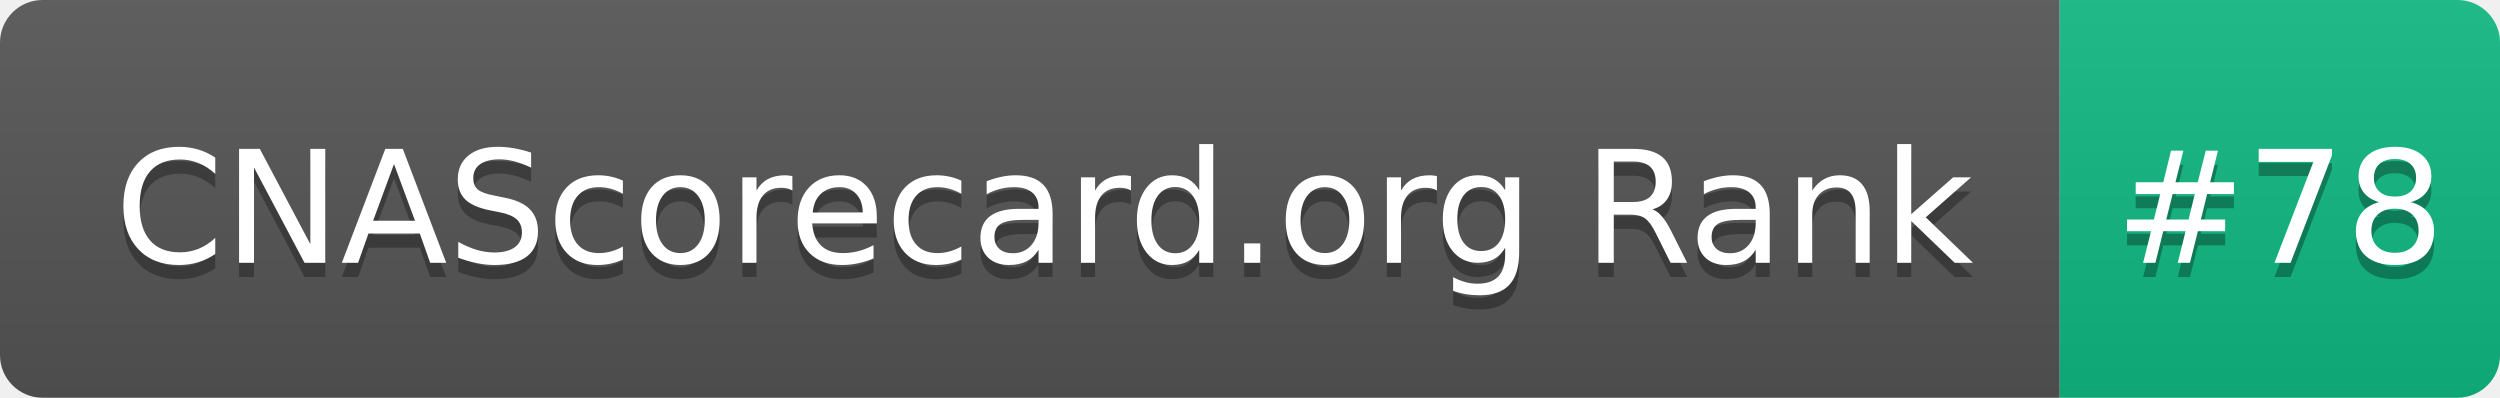
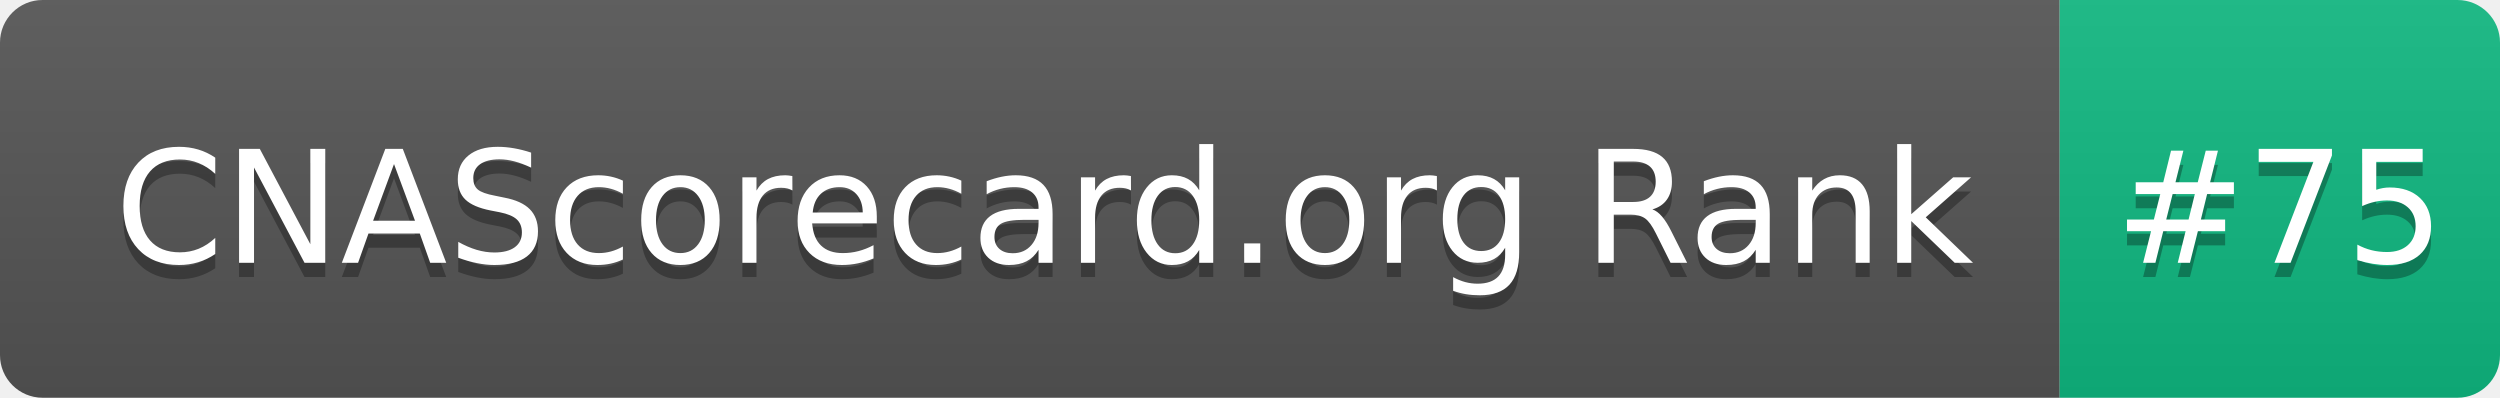
- <svg xmlns="http://www.w3.org/2000/svg" width="176" height="28" role="img" aria-label="CNAScorecard.org Rank: #78">
+ <svg xmlns="http://www.w3.org/2000/svg" width="176" height="28" role="img" aria-label="CNAScorecard.org Rank: #75">
  <linearGradient id="s" x2="0" y2="100%">
    <stop offset="0" stop-color="#bbb" stop-opacity=".1" />
    <stop offset="1" stop-opacity=".1" />
  </linearGradient>
  <clipPath id="r">
    <rect width="176" height="28" rx="3" fill="#fff" />
  </clipPath>
  <g clip-path="url(#r)">
    <rect width="145" height="28" fill="#555" />
    <rect x="145" width="31" height="28" fill="#10B981" />
    <rect width="176" height="28" fill="url(#s)" />
  </g>
  <g fill="#fff" text-anchor="middle" font-family="Verdana,Geneva,DejaVu Sans,sans-serif" text-rendering="geometricPrecision" font-size="110">
    <text aria-hidden="true" x="735" y="195" fill="#010101" fill-opacity=".3" transform="scale(.1)" textLength="1350">CNAScorecard.org Rank</text>
    <text x="735" y="185" transform="scale(.1)" fill="#fff" textLength="1350">CNAScorecard.org Rank</text>
-     <text aria-hidden="true" x="1605" y="195" fill="#010101" fill-opacity=".3" transform="scale(.1)" textLength="210">#78</text>
-     <text x="1605" y="185" transform="scale(.1)" fill="#fff" textLength="210">#78</text>
+     <text aria-hidden="true" x="1605" y="195" fill="#010101" fill-opacity=".3" transform="scale(.1)" textLength="210">#75</text>
+     <text x="1605" y="185" transform="scale(.1)" fill="#fff" textLength="210">#75</text>
  </g>
</svg>
